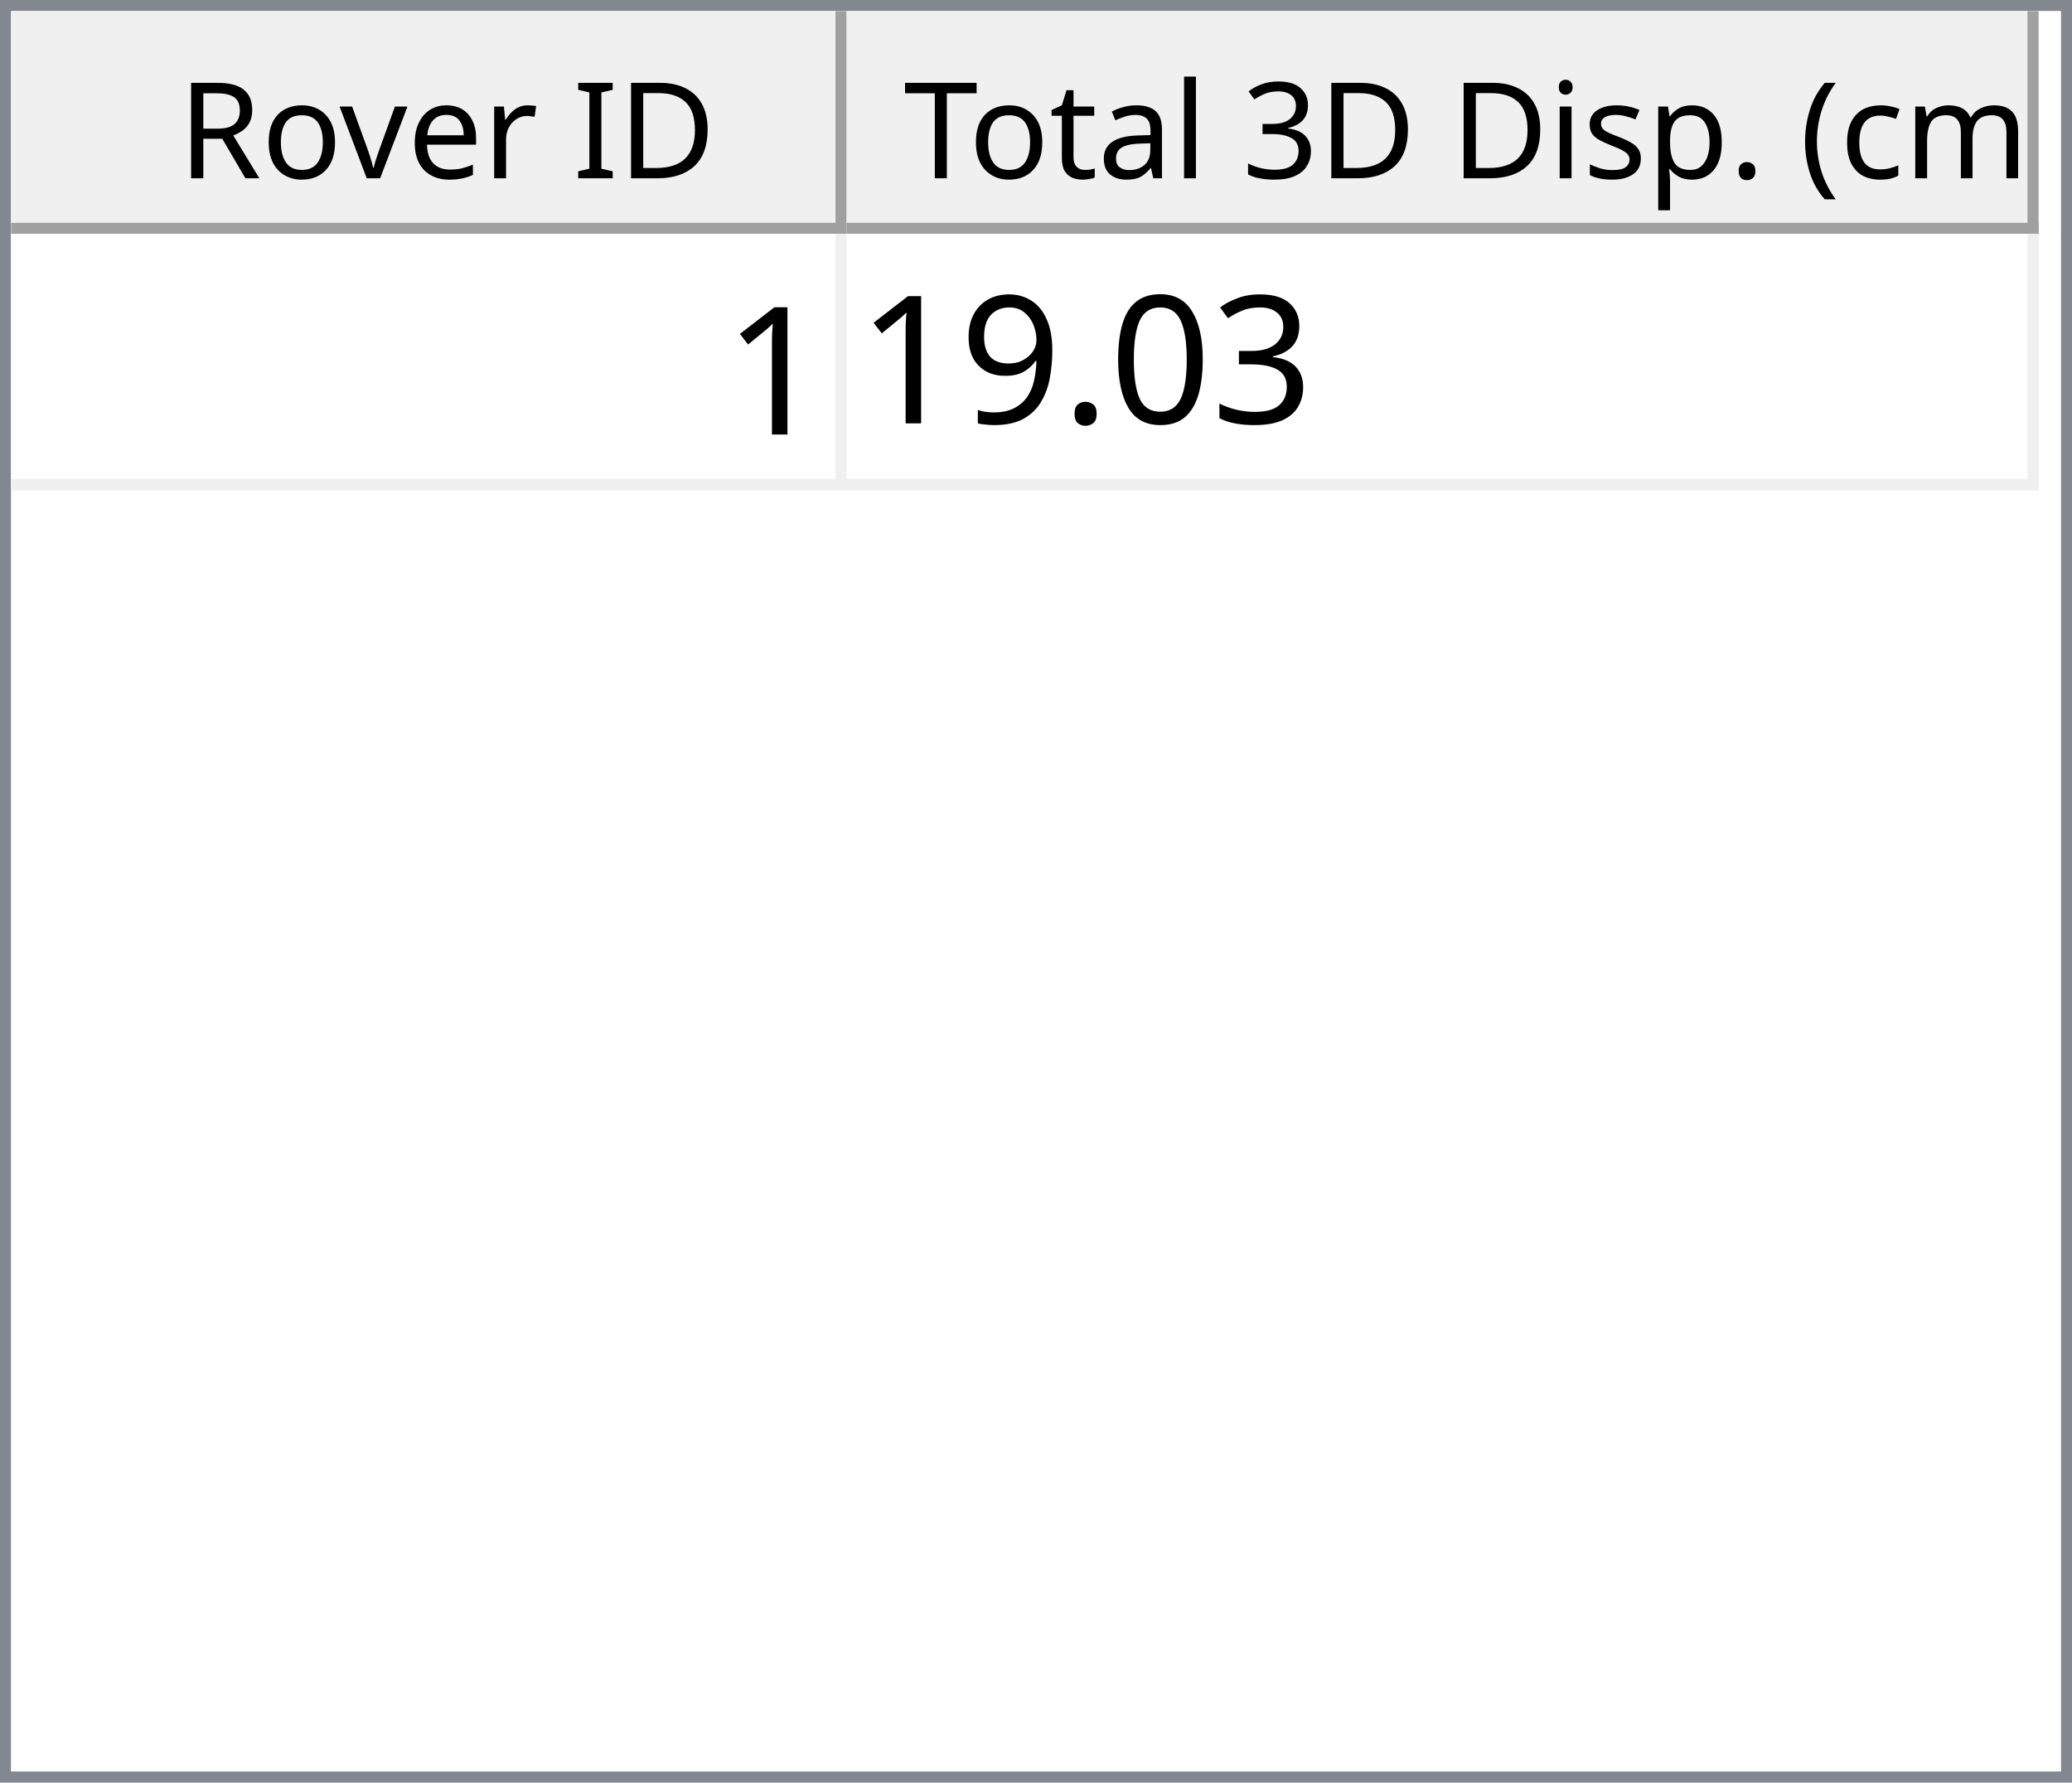
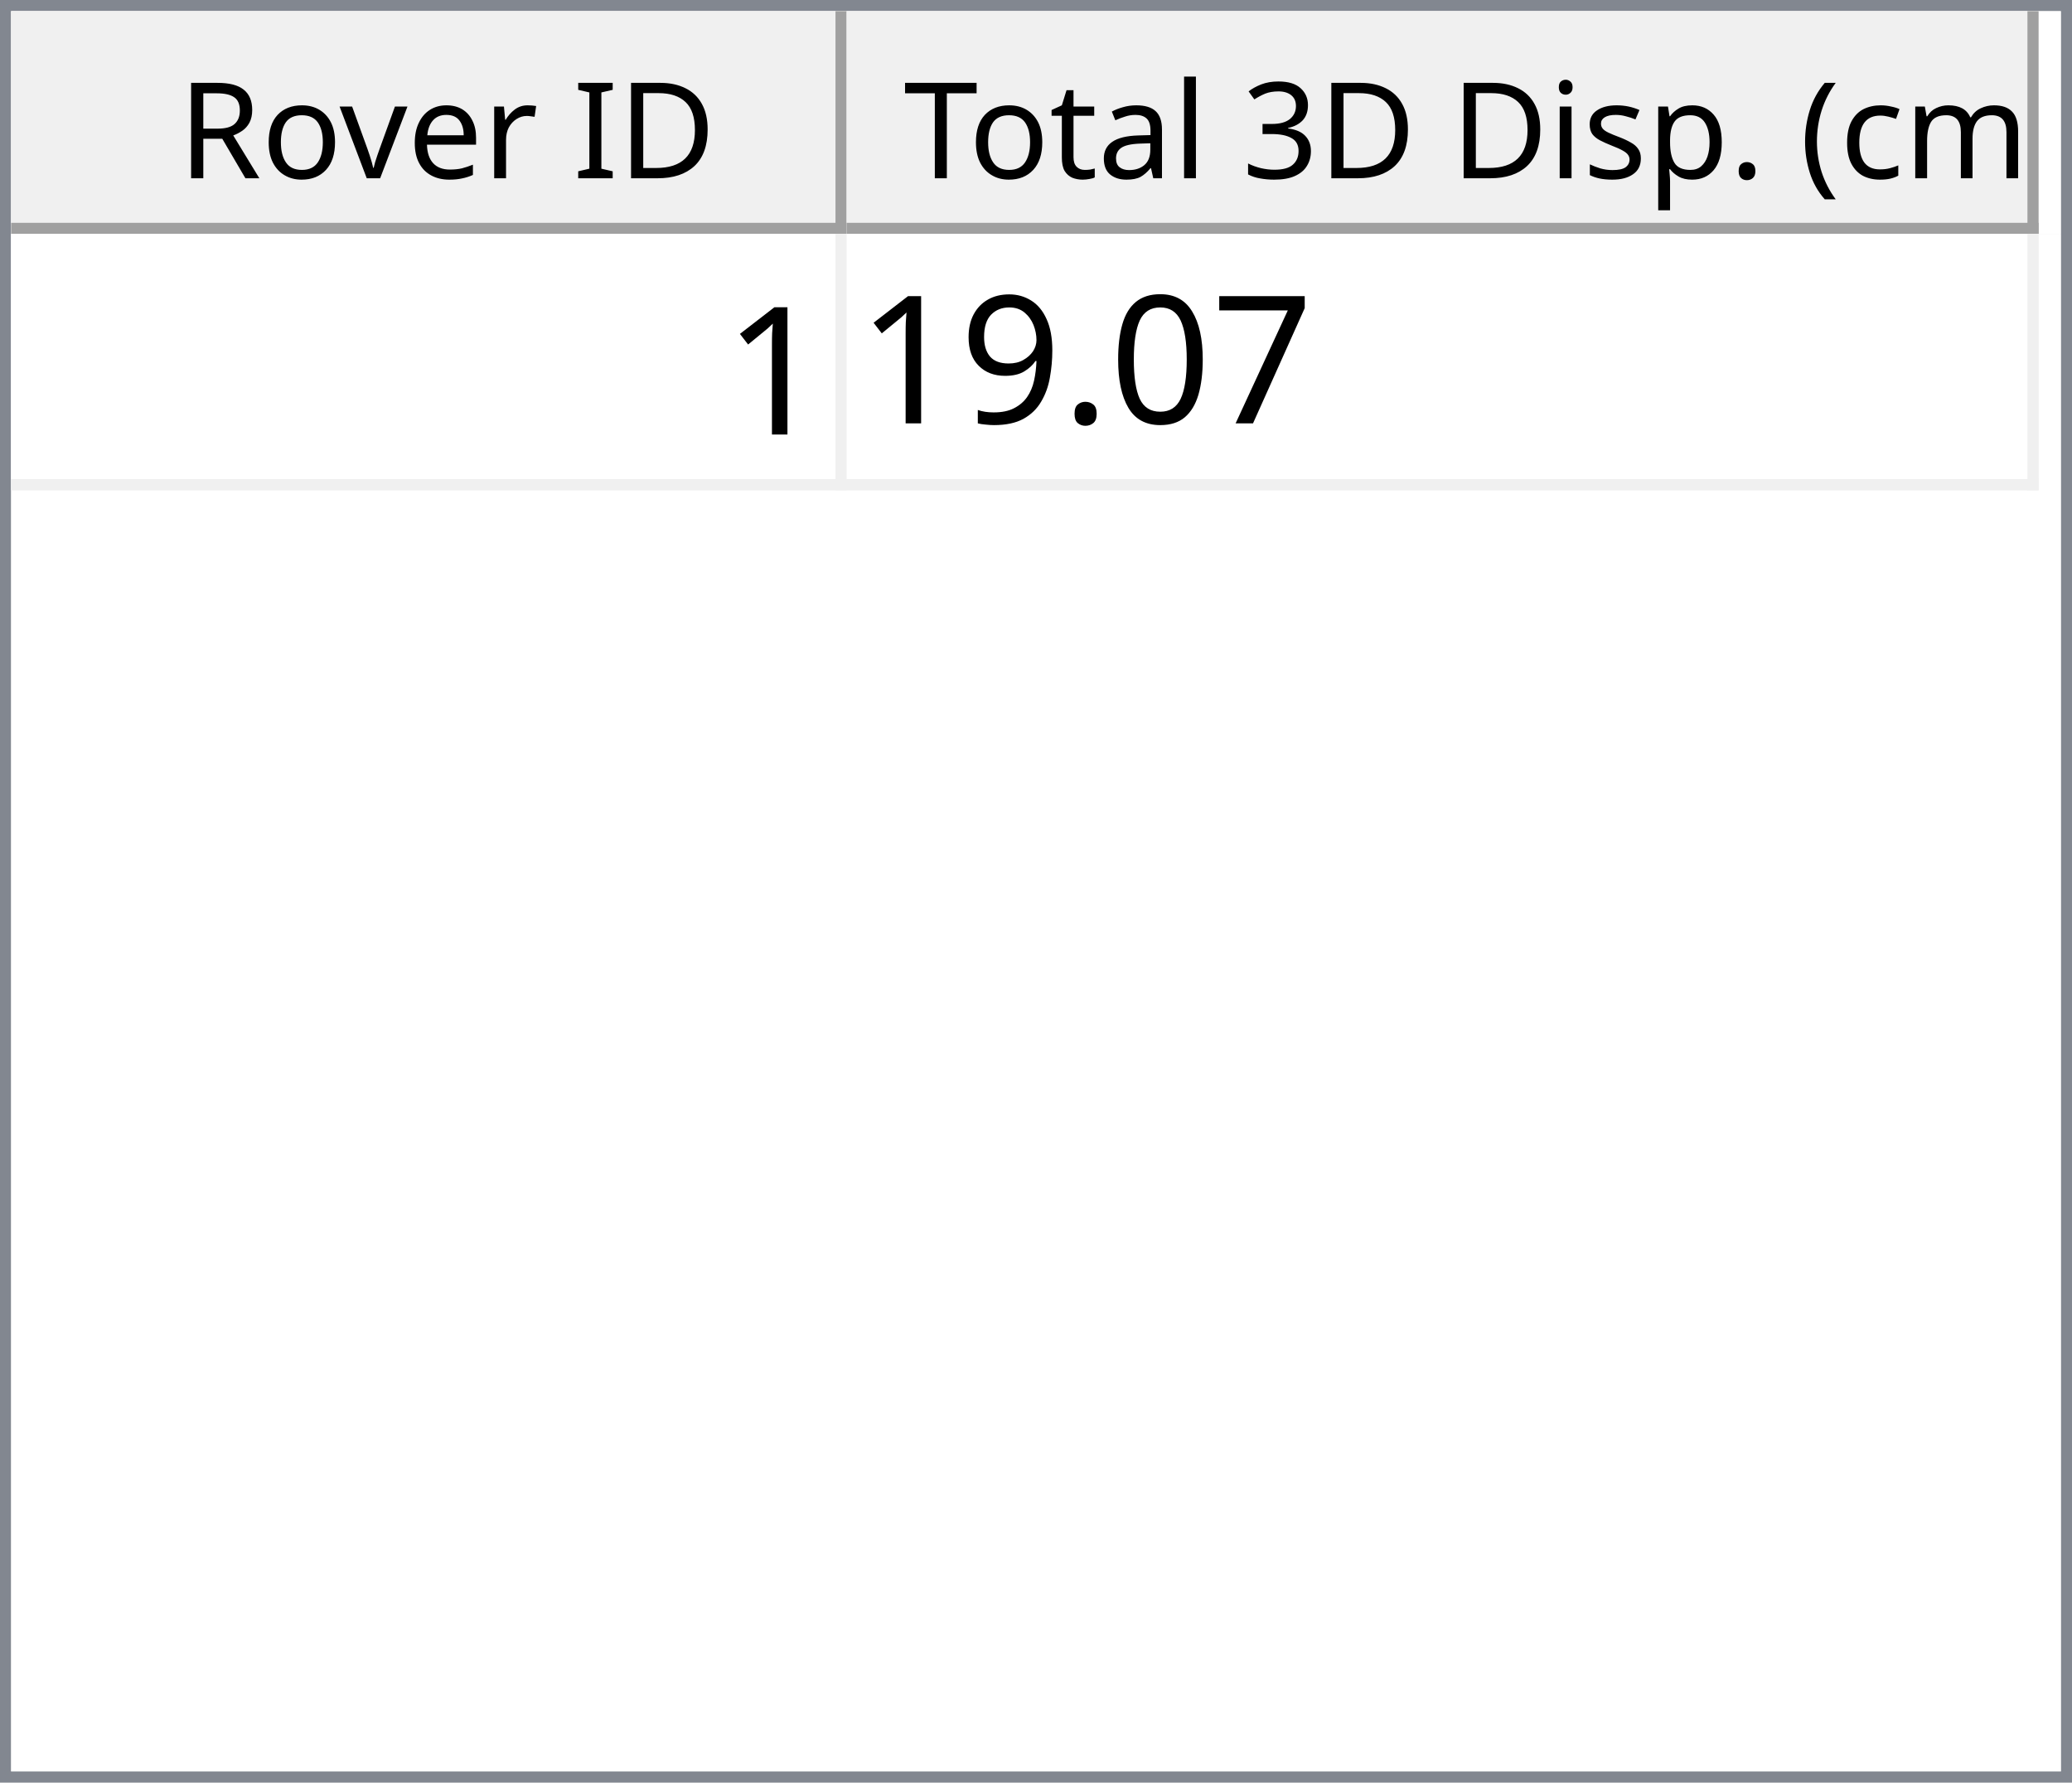
<svg xmlns="http://www.w3.org/2000/svg" style="fill-opacity:1; color-rendering:auto; color-interpolation:auto; text-rendering:auto; stroke:black; stroke-linecap:square; stroke-miterlimit:10; shape-rendering:auto; stroke-opacity:1; fill:black; stroke-dasharray:none; font-weight:normal; stroke-width:1; font-family:'Dialog'; font-style:normal; stroke-linejoin:miter; font-size:12px; stroke-dashoffset:0; image-rendering:auto;" width="186" height="160">
  <defs id="genericDefs" />
  <g>
    <defs id="defs1">
      <clipPath clipPathUnits="userSpaceOnUse" id="clipPath1">
        <path d="M0 0 L186 0 L186 160 L0 160 L0 0 Z" />
      </clipPath>
      <clipPath clipPathUnits="userSpaceOnUse" id="clipPath2">
        <path d="M0 0 L0 160 L186 160 L186 0 Z" />
      </clipPath>
      <clipPath clipPathUnits="userSpaceOnUse" id="clipPath3">
        <path d="M0 0 L0 20 L184 20 L184 0 Z" />
      </clipPath>
      <clipPath clipPathUnits="userSpaceOnUse" id="clipPath4">
        <path d="M0 0 L0 20 L75 20 L75 0 Z" />
      </clipPath>
      <clipPath clipPathUnits="userSpaceOnUse" id="clipPath5">
        <path d="M1 1 L1 19 L74 19 L74 1 Z" />
      </clipPath>
      <clipPath clipPathUnits="userSpaceOnUse" id="clipPath6">
        <path d="M0 0 L0 18 L73 18 L73 0 Z" />
      </clipPath>
      <clipPath clipPathUnits="userSpaceOnUse" id="clipPath7">
        <path d="M-0.5 -0.5 L-0.5 19.5 L74.5 19.5 L74.5 -0.5 Z" />
      </clipPath>
      <clipPath clipPathUnits="userSpaceOnUse" id="clipPath8">
        <path d="M0 0 L0 20 L107 20 L107 0 Z" />
      </clipPath>
      <clipPath clipPathUnits="userSpaceOnUse" id="clipPath9">
        <path d="M1 1 L1 19 L106 19 L106 1 Z" />
      </clipPath>
      <clipPath clipPathUnits="userSpaceOnUse" id="clipPath10">
        <path d="M0 0 L0 18 L105 18 L105 0 Z" />
      </clipPath>
      <clipPath clipPathUnits="userSpaceOnUse" id="clipPath11">
        <path d="M-0.5 -0.5 L-0.5 19.5 L106.5 19.5 L106.5 -0.5 Z" />
      </clipPath>
      <clipPath clipPathUnits="userSpaceOnUse" id="clipPath12">
        <path d="M0 0 L0 138 L184 138 L184 0 Z" />
      </clipPath>
      <clipPath clipPathUnits="userSpaceOnUse" id="clipPath13">
        <path d="M0 0 L0 23 L182 23 L182 0 Z" />
      </clipPath>
      <clipPath clipPathUnits="userSpaceOnUse" id="clipPath14">
        <path d="M-0.5 -0.5 L-0.5 22.5 L181.5 22.5 L181.5 -0.5 Z" />
      </clipPath>
      <clipPath clipPathUnits="userSpaceOnUse" id="clipPath15">
        <path d="M0 0 L0 22 L74 22 L74 0 Z" />
      </clipPath>
      <clipPath clipPathUnits="userSpaceOnUse" id="clipPath16">
        <path d="M0 0 L0 22 L106 22 L106 0 Z" />
      </clipPath>
      <font horiz-adv-x="64.551" id="font1">
        <font-face ascent="107.91" descent="25.098" units-per-em="100" style="font-style:normal; font-family:Segoe UI; font-weight:normal;" />
        <missing-glyph horiz-adv-x="64.551" d="M8.109 0 L8.109 68.266 L56.453 68.266 L56.453 0 L8.109 0 ZM15.328 7.234 L49.219 7.234 L49.219 61.031 L15.328 61.031 L15.328 7.234 Z" />
        <glyph unicode="D" horiz-adv-x="70.117" d="M9.188 0 L9.188 70.016 L28.516 70.016 Q65.531 70.016 65.531 35.891 Q65.531 19.672 55.25 9.836 Q44.969 0 27.734 0 L9.188 0 ZM17.391 62.594 L17.391 7.422 L27.828 7.422 Q41.609 7.422 49.273 14.797 Q56.938 22.172 56.938 35.688 Q56.938 62.594 28.328 62.594 L17.391 62.594 Z" />
        <glyph unicode="I" horiz-adv-x="26.611" d="M17.391 0 L9.188 0 L9.188 70.016 L17.391 70.016 L17.391 0 Z" />
        <glyph unicode=" " horiz-adv-x="27.393" d="" />
        <glyph unicode="r" horiz-adv-x="34.766" d="M34.188 41.891 Q32.078 43.5 28.125 43.5 Q23 43.5 19.555 38.672 Q16.109 33.844 16.109 25.484 L16.109 0 L8.109 0 L8.109 50 L16.109 50 L16.109 39.703 L16.312 39.703 Q18.016 44.969 21.531 47.922 Q25.047 50.875 29.391 50.875 Q32.516 50.875 34.188 50.203 L34.188 41.891 Z" />
        <glyph unicode="e" horiz-adv-x="52.295" d="M48.297 23 L12.984 23 Q13.188 14.656 17.484 10.109 Q21.781 5.562 29.297 5.562 Q37.75 5.562 44.828 11.141 L44.828 3.609 Q38.234 -1.172 27.391 -1.172 Q16.797 -1.172 10.742 5.641 Q4.688 12.453 4.688 24.812 Q4.688 36.469 11.305 43.82 Q17.922 51.172 27.734 51.172 Q37.547 51.172 42.922 44.828 Q48.297 38.484 48.297 27.203 L48.297 23 ZM40.094 29.781 Q40.047 36.719 36.75 40.578 Q33.453 44.438 27.594 44.438 Q21.922 44.438 17.969 40.383 Q14.016 36.328 13.094 29.781 L40.094 29.781 Z" />
        <glyph unicode="v" horiz-adv-x="47.9" d="M47.406 50 L27.484 0 L19.625 0 L0.688 50 L9.469 50 L22.172 13.672 Q23.578 9.672 23.922 6.688 L24.125 6.688 Q24.609 10.453 25.688 13.484 L38.969 50 L47.406 50 Z" />
        <glyph unicode="o" horiz-adv-x="58.594" d="M29 -1.172 Q17.922 -1.172 11.305 5.836 Q4.688 12.844 4.688 24.422 Q4.688 37.016 11.57 44.094 Q18.453 51.172 30.172 51.172 Q41.359 51.172 47.633 44.289 Q53.906 37.406 53.906 25.203 Q53.906 13.234 47.141 6.031 Q40.375 -1.172 29 -1.172 ZM29.594 44.438 Q21.875 44.438 17.383 39.188 Q12.891 33.938 12.891 24.703 Q12.891 15.828 17.43 10.695 Q21.969 5.562 29.594 5.562 Q37.359 5.562 41.531 10.594 Q45.703 15.625 45.703 24.906 Q45.703 34.281 41.531 39.359 Q37.359 44.438 29.594 44.438 Z" />
        <glyph unicode="R" horiz-adv-x="59.814" d="M59.375 0 L49.609 0 L37.891 19.625 Q36.281 22.359 34.766 24.289 Q33.25 26.219 31.664 27.438 Q30.078 28.656 28.25 29.219 Q26.422 29.781 24.125 29.781 L17.391 29.781 L17.391 0 L9.188 0 L9.188 70.016 L30.078 70.016 Q34.672 70.016 38.555 68.867 Q42.438 67.719 45.289 65.375 Q48.141 63.031 49.758 59.547 Q51.375 56.062 51.375 51.375 Q51.375 47.703 50.273 44.656 Q49.172 41.609 47.148 39.211 Q45.125 36.812 42.266 35.133 Q39.406 33.453 35.844 32.516 L35.844 32.328 Q37.594 31.547 38.891 30.547 Q40.188 29.547 41.359 28.18 Q42.531 26.812 43.68 25.078 Q44.828 23.344 46.234 21.047 L59.375 0 ZM17.391 62.594 L17.391 37.203 L28.516 37.203 Q31.594 37.203 34.203 38.133 Q36.812 39.062 38.719 40.797 Q40.625 42.531 41.703 45.047 Q42.781 47.562 42.781 50.688 Q42.781 56.297 39.141 59.445 Q35.5 62.594 28.609 62.594 L17.391 62.594 Z" />
        <glyph unicode=")" horiz-adv-x="30.176" d="M8.297 -15.922 L1.172 -15.922 Q16.406 2.344 16.406 26.812 Q16.406 51.469 1.078 70.016 L8.297 70.016 Q23.531 52.156 23.531 26.703 Q23.531 1.375 8.297 -15.922 Z" />
        <glyph unicode="m" horiz-adv-x="86.133" d="M79.109 0 L71.094 0 L71.094 28.719 Q71.094 37.016 68.531 40.727 Q65.969 44.438 59.906 44.438 Q54.781 44.438 51.195 39.75 Q47.609 35.062 47.609 28.516 L47.609 0 L39.594 0 L39.594 29.688 Q39.594 44.438 28.219 44.438 Q22.953 44.438 19.531 40.016 Q16.109 35.594 16.109 28.516 L16.109 0 L8.109 0 L8.109 50 L16.109 50 L16.109 42.094 L16.312 42.094 Q21.625 51.172 31.844 51.172 Q36.969 51.172 40.773 48.312 Q44.578 45.453 46 40.828 Q51.562 51.172 62.594 51.172 Q79.109 51.172 79.109 30.812 L79.109 0 Z" />
        <glyph unicode="c" horiz-adv-x="46.191" d="M42.188 2.297 Q36.422 -1.172 28.516 -1.172 Q17.828 -1.172 11.258 5.789 Q4.688 12.75 4.688 23.828 Q4.688 36.188 11.766 43.68 Q18.844 51.172 30.672 51.172 Q37.25 51.172 42.281 48.734 L42.281 40.531 Q36.719 44.438 30.375 44.438 Q22.703 44.438 17.797 38.945 Q12.891 33.453 12.891 24.516 Q12.891 15.719 17.508 10.641 Q22.125 5.562 29.891 5.562 Q36.422 5.562 42.188 9.906 L42.188 2.297 Z" />
        <glyph unicode="(" horiz-adv-x="30.176" d="M29.109 -15.922 L21.969 -15.922 Q6.844 1.375 6.844 26.703 Q6.844 52.156 21.969 70.016 L29.203 70.016 Q13.875 51.469 13.875 26.812 Q13.875 2.344 29.109 -15.922 Z" />
        <glyph unicode="." horiz-adv-x="21.68" d="M10.891 -1.078 Q8.641 -1.078 7.055 0.539 Q5.469 2.156 5.469 4.391 Q5.469 6.641 7.055 8.273 Q8.641 9.906 10.891 9.906 Q13.188 9.906 14.797 8.273 Q16.406 6.641 16.406 4.391 Q16.406 2.156 14.797 0.539 Q13.188 -1.078 10.891 -1.078 Z" />
        <glyph unicode="p" horiz-adv-x="58.789" d="M16.312 7.234 L16.109 7.234 L16.109 -23 L8.109 -23 L8.109 50 L16.109 50 L16.109 41.219 L16.312 41.219 Q22.219 51.172 33.594 51.172 Q43.266 51.172 48.688 44.461 Q54.109 37.75 54.109 26.469 Q54.109 13.922 48 6.375 Q41.891 -1.172 31.297 -1.172 Q21.578 -1.172 16.312 7.234 ZM16.109 27.391 L16.109 20.406 Q16.109 14.203 20.141 9.883 Q24.172 5.562 30.375 5.562 Q37.641 5.562 41.773 11.133 Q45.906 16.703 45.906 26.609 Q45.906 34.969 42.047 39.703 Q38.188 44.438 31.594 44.438 Q24.609 44.438 20.359 39.578 Q16.109 34.719 16.109 27.391 Z" />
        <glyph unicode="s" horiz-adv-x="42.432" d="M5.078 1.812 L5.078 10.406 Q11.625 5.562 19.484 5.562 Q30.031 5.562 30.031 12.594 Q30.031 14.594 29.125 15.992 Q28.219 17.391 26.68 18.461 Q25.141 19.531 23.07 20.383 Q21 21.234 18.609 22.172 Q15.281 23.484 12.766 24.828 Q10.25 26.172 8.57 27.859 Q6.891 29.547 6.031 31.695 Q5.172 33.844 5.172 36.719 Q5.172 40.234 6.789 42.945 Q8.406 45.656 11.086 47.484 Q13.766 49.312 17.211 50.242 Q20.656 51.172 24.312 51.172 Q30.812 51.172 35.938 48.922 L35.938 40.828 Q30.422 44.438 23.25 44.438 Q21 44.438 19.195 43.922 Q17.391 43.406 16.094 42.477 Q14.797 41.547 14.086 40.258 Q13.375 38.969 13.375 37.406 Q13.375 35.453 14.086 34.133 Q14.797 32.812 16.164 31.789 Q17.531 30.766 19.484 29.938 Q21.438 29.109 23.922 28.125 Q27.25 26.859 29.883 25.516 Q32.516 24.172 34.375 22.484 Q36.234 20.797 37.234 18.602 Q38.234 16.406 38.234 13.375 Q38.234 9.672 36.602 6.938 Q34.969 4.203 32.234 2.398 Q29.5 0.594 25.93 -0.289 Q22.359 -1.172 18.453 -1.172 Q10.75 -1.172 5.078 1.812 Z" />
        <glyph unicode="i" horiz-adv-x="24.219" d="M12.203 62.703 Q10.062 62.703 8.547 64.164 Q7.031 65.625 7.031 67.875 Q7.031 70.125 8.547 71.609 Q10.062 73.094 12.203 73.094 Q14.406 73.094 15.945 71.609 Q17.484 70.125 17.484 67.875 Q17.484 65.719 15.945 64.211 Q14.406 62.703 12.203 62.703 ZM16.109 0 L8.109 0 L8.109 50 L16.109 50 L16.109 0 Z" />
        <glyph unicode="3" horiz-adv-x="53.906" d="M46.531 19.828 Q46.531 15.094 44.75 11.211 Q42.969 7.328 39.719 4.57 Q36.469 1.812 31.93 0.297 Q27.391 -1.219 21.922 -1.219 Q11.922 -1.219 6 2.594 L6 11.188 Q13.094 5.609 22.219 5.609 Q25.875 5.609 28.828 6.539 Q31.781 7.469 33.906 9.227 Q36.031 10.984 37.18 13.477 Q38.328 15.969 38.328 19.094 Q38.328 32.812 18.797 32.812 L12.984 32.812 L12.984 39.594 L18.5 39.594 Q35.797 39.594 35.797 52.484 Q35.797 64.406 22.609 64.406 Q15.188 64.406 8.688 59.422 L8.688 67.188 Q15.375 71.188 24.609 71.188 Q29 71.188 32.57 69.969 Q36.141 68.75 38.68 66.555 Q41.219 64.359 42.609 61.281 Q44 58.203 44 54.5 Q44 40.672 30.031 36.719 L30.031 36.531 Q33.594 36.141 36.625 34.797 Q39.656 33.453 41.852 31.305 Q44.047 29.156 45.289 26.25 Q46.531 23.344 46.531 19.828 Z" />
        <glyph unicode="l" horiz-adv-x="24.219" d="M16.109 0 L8.109 0 L8.109 74.031 L16.109 74.031 L16.109 0 Z" />
        <glyph unicode="a" horiz-adv-x="50.879" d="M43.891 0 L35.891 0 L35.891 7.812 L35.688 7.812 Q30.469 -1.172 20.312 -1.172 Q12.844 -1.172 8.617 2.781 Q4.391 6.734 4.391 13.281 Q4.391 27.297 20.906 29.594 L35.891 31.688 Q35.891 44.438 25.594 44.438 Q16.547 44.438 9.281 38.281 L9.281 46.484 Q16.656 51.172 26.266 51.172 Q43.891 51.172 43.891 32.516 L43.891 0 ZM35.891 25.297 L23.828 23.641 Q18.266 22.859 15.43 20.875 Q12.594 18.891 12.594 13.875 Q12.594 10.203 15.211 7.883 Q17.828 5.562 22.172 5.562 Q28.125 5.562 32.008 9.742 Q35.891 13.922 35.891 20.312 L35.891 25.297 Z" />
        <glyph unicode="t" horiz-adv-x="33.887" d="M31.297 0.484 Q28.469 -1.078 23.828 -1.078 Q10.688 -1.078 10.688 13.578 L10.688 43.172 L2.094 43.172 L2.094 50 L10.688 50 L10.688 62.203 L18.703 64.797 L18.703 50 L31.297 50 L31.297 43.172 L18.703 43.172 L18.703 14.984 Q18.703 9.969 20.414 7.82 Q22.125 5.672 26.078 5.672 Q29.109 5.672 31.297 7.328 L31.297 0.484 Z" />
        <glyph unicode="T" horiz-adv-x="52.393" d="M50.594 62.594 L30.375 62.594 L30.375 0 L22.172 0 L22.172 62.594 L2 62.594 L2 70.016 L50.594 70.016 L50.594 62.594 Z" />
      </font>
      <font horiz-adv-x="75.0" id="font2">
        <font-face ascent="100.537" descent="21.973" units-per-em="100" style="font-style:normal; font-family:sans-serif; font-weight:normal;" />
        <missing-glyph horiz-adv-x="75.0" d="M12.5 0 L12.5 62.5 L62.5 62.5 L62.5 0 L12.5 0 ZM14.062 1.562 L60.938 1.562 L60.938 60.938 L14.062 60.938 L14.062 1.562 Z" />
        <glyph unicode="1" horiz-adv-x="55.615" d="M37.25 0 L28.469 0 L28.469 56 Q25.297 52.984 20.141 49.953 Q14.984 46.922 10.891 45.406 L10.891 53.906 Q18.266 57.375 23.781 62.305 Q29.297 67.234 31.594 71.875 L37.25 71.875 L37.25 0 Z" />
-         <glyph unicode="3" horiz-adv-x="55.615" d="M4.203 18.891 L12.984 20.062 Q14.5 12.594 18.141 9.297 Q21.781 6 27 6 Q33.203 6 37.477 10.297 Q41.75 14.594 41.75 20.953 Q41.75 27 37.797 30.93 Q33.844 34.859 27.734 34.859 Q25.25 34.859 21.531 33.891 L22.516 41.609 Q23.391 41.5 23.922 41.5 Q29.547 41.5 34.039 44.43 Q38.531 47.359 38.531 53.469 Q38.531 58.297 35.258 61.477 Q31.984 64.656 26.812 64.656 Q21.688 64.656 18.266 61.43 Q14.844 58.203 13.875 51.766 L5.078 53.328 Q6.688 62.156 12.398 67.016 Q18.109 71.875 26.609 71.875 Q32.469 71.875 37.398 69.359 Q42.328 66.844 44.945 62.5 Q47.562 58.156 47.562 53.266 Q47.562 48.641 45.07 44.828 Q42.578 41.016 37.703 38.766 Q44.047 37.312 47.562 32.695 Q51.078 28.078 51.078 21.141 Q51.078 11.766 44.242 5.25 Q37.406 -1.266 26.953 -1.266 Q17.531 -1.266 11.305 4.352 Q5.078 9.969 4.203 18.891 Z" />
+         <glyph unicode="7" horiz-adv-x="55.615" d="M4.734 62.203 L4.734 70.656 L51.078 70.656 L51.078 63.812 Q44.234 56.547 37.523 44.484 Q30.812 32.422 27.156 19.672 Q24.516 10.688 23.781 0 L14.75 0 Q14.891 8.453 18.062 20.414 Q21.234 32.375 27.172 43.484 Q33.109 54.594 39.797 62.203 L4.734 62.203 Z" />
        <glyph unicode="0" horiz-adv-x="55.615" d="M4.156 35.297 Q4.156 48 6.766 55.742 Q9.375 63.484 14.523 67.68 Q19.672 71.875 27.484 71.875 Q33.25 71.875 37.594 69.555 Q41.938 67.234 44.773 62.867 Q47.609 58.5 49.219 52.227 Q50.828 45.953 50.828 35.297 Q50.828 22.703 48.242 14.969 Q45.656 7.234 40.508 3.008 Q35.359 -1.219 27.484 -1.219 Q17.141 -1.219 11.234 6.203 Q4.156 15.141 4.156 35.297 ZM13.188 35.297 Q13.188 17.672 17.312 11.836 Q21.438 6 27.484 6 Q33.547 6 37.672 11.859 Q41.797 17.719 41.797 35.297 Q41.797 52.984 37.672 58.789 Q33.547 64.594 27.391 64.594 Q21.344 64.594 17.719 59.469 Q13.188 52.938 13.188 35.297 Z" />
        <glyph unicode="." horiz-adv-x="27.783" d="M9.078 0 L9.078 10.016 L19.094 10.016 L19.094 0 L9.078 0 Z" />
        <glyph unicode="9" horiz-adv-x="55.615" d="M5.469 16.547 L13.922 17.328 Q14.984 11.375 18.016 8.688 Q21.047 6 25.781 6 Q29.828 6 32.883 7.859 Q35.938 9.719 37.891 12.82 Q39.844 15.922 41.164 21.195 Q42.484 26.469 42.484 31.938 Q42.484 32.516 42.438 33.688 Q39.797 29.5 35.234 26.883 Q30.672 24.266 25.344 24.266 Q16.453 24.266 10.305 30.711 Q4.156 37.156 4.156 47.703 Q4.156 58.594 10.578 65.234 Q17 71.875 26.656 71.875 Q33.641 71.875 39.43 68.117 Q45.219 64.359 48.219 57.398 Q51.219 50.438 51.219 37.25 Q51.219 23.531 48.242 15.406 Q45.266 7.281 39.383 3.031 Q33.5 -1.219 25.594 -1.219 Q17.188 -1.219 11.867 3.445 Q6.547 8.109 5.469 16.547 ZM41.453 48.141 Q41.453 55.719 37.43 60.156 Q33.406 64.594 27.734 64.594 Q21.875 64.594 17.531 59.812 Q13.188 55.031 13.188 47.406 Q13.188 40.578 17.312 36.305 Q21.438 32.031 27.484 32.031 Q33.594 32.031 37.523 36.305 Q41.453 40.578 41.453 48.141 Z" />
      </font>
    </defs>
    <g style="fill:white; stroke:white;">
      <rect x="0" y="0" width="186" style="clip-path:url(#clipPath1); stroke:none;" height="160" />
    </g>
    <g style="fill:white; text-rendering:optimizeSpeed; color-rendering:optimizeSpeed; image-rendering:optimizeSpeed; shape-rendering:crispEdges; stroke:white; color-interpolation:sRGB;">
      <rect x="0" width="186" height="160" y="0" style="stroke:none;" />
      <path style="stroke:none;" d="M0 160 L186 160 L186 0 L0 0 Z" />
    </g>
    <g style="fill:rgb(240,240,240); font-family:'Segoe UI'; stroke:rgb(240,240,240);">
      <rect x="0" y="0" width="186" style="clip-path:url(#clipPath2); stroke:none;" height="160" />
    </g>
    <g style="fill:rgb(130,135,144); font-family:'Segoe UI'; stroke:rgb(130,135,144);">
      <path d="M0 0 L186 0 L186 160 L0 160 L0 0 ZM1 1 L185 1 L185 159 L1 159 L1 1 Z" style="fill-rule:evenodd; clip-path:url(#clipPath2); stroke:none;" />
    </g>
    <g style="fill:white; font-family:'Segoe UI'; stroke:white;" transform="translate(1,1)">
      <rect x="0" y="0" width="184" style="clip-path:url(#clipPath3); stroke:none;" height="20" />
    </g>
    <g style="fill:rgb(240,240,240); font-family:'Segoe UI'; stroke:rgb(240,240,240);" transform="translate(1,1)">
      <rect x="0" y="0" width="75" style="clip-path:url(#clipPath4); stroke:none;" height="20" />
    </g>
    <g style="font-family:'Segoe UI';" transform="translate(2,2)">
      <text x="14" xml:space="preserve" y="14" style="clip-path:url(#clipPath6); stroke:none;">Rover ID</text>
    </g>
    <g style="fill:rgb(160,160,160); font-family:'Segoe UI'; stroke:rgb(160,160,160); stroke-linejoin:bevel;" transform="translate(1.5,1.5)">
      <line x1="74" x2="74" y1="0" style="fill:none; clip-path:url(#clipPath7);" y2="19" />
    </g>
    <g style="fill:rgb(160,160,160); font-family:'Segoe UI'; stroke:rgb(160,160,160); stroke-linejoin:bevel;" transform="matrix(1,0,0,1,1,1) translate(0.5,0.5)">
      <line x1="0" x2="74" y1="19" style="fill:none; clip-path:url(#clipPath7);" y2="19" />
    </g>
    <g style="fill:rgb(240,240,240); font-family:'Segoe UI'; stroke:rgb(240,240,240);" transform="translate(76,1)">
      <rect x="0" y="0" width="107" style="clip-path:url(#clipPath8); stroke:none;" height="20" />
    </g>
    <g style="font-family:'Segoe UI';" transform="translate(77,2)">
      <text x="1" xml:space="preserve" y="14" style="clip-path:url(#clipPath10); stroke:none;"> Total 3D Disp. (cm)</text>
    </g>
    <g style="fill:rgb(160,160,160); font-family:'Segoe UI'; stroke:rgb(160,160,160); stroke-linejoin:bevel;" transform="translate(76.5,1.5)">
      <line x1="106" x2="106" y1="0" style="fill:none; clip-path:url(#clipPath11);" y2="19" />
    </g>
    <g style="fill:rgb(160,160,160); font-family:'Segoe UI'; stroke:rgb(160,160,160); stroke-linejoin:bevel;" transform="matrix(1,0,0,1,76,1) translate(0.5,0.5)">
      <line x1="0" x2="106" y1="19" style="fill:none; clip-path:url(#clipPath11);" y2="19" />
    </g>
    <g style="fill:white; font-family:'Segoe UI'; stroke:white;" transform="translate(1,21)">
      <rect x="0" y="0" width="184" style="clip-path:url(#clipPath12); stroke:none;" height="138" />
    </g>
    <g style="fill:rgb(240,240,240); font-size:16px; font-family:sans-serif; stroke:rgb(240,240,240);" transform="translate(1,21)">
      <rect x="0" y="0" width="182" style="clip-path:url(#clipPath13); stroke:none;" height="23" />
      <line transform="translate(0.5,0.5)" x1="0" x2="181" y1="22" style="clip-path:url(#clipPath14); fill:none; stroke-linejoin:bevel;" y2="22" />
    </g>
    <g transform="matrix(1,0,0,1,1,21) translate(0.5,0.5)" style="fill:rgb(240,240,240); font-size:16px; font-family:sans-serif; stroke:rgb(240,240,240); stroke-linejoin:bevel;">
      <line x1="74" x2="74" y1="0" style="fill:none; clip-path:url(#clipPath14);" y2="22" />
    </g>
    <g transform="matrix(1,0,0,1,1,21) translate(0.5,0.5)" style="fill:rgb(240,240,240); font-size:16px; font-family:sans-serif; stroke:rgb(240,240,240); stroke-linejoin:bevel;">
      <line x1="181" x2="181" y1="0" style="fill:none; clip-path:url(#clipPath14);" y2="22" />
    </g>
    <g style="fill:white; font-size:16px; font-family:sans-serif; stroke:white;" transform="matrix(1,0,0,1,1,21)">
      <rect x="0" y="0" width="74" style="clip-path:url(#clipPath15); stroke:none;" height="22" />
      <text x="64" y="18" style="fill:black; clip-path:url(#clipPath15); stroke:none;" xml:space="preserve">1</text>
    </g>
    <g style="fill:white; font-size:16px; font-family:sans-serif; stroke:white;" transform="matrix(1,0,0,1,1,21) translate(75,0)">
      <rect x="0" y="0" width="106" style="clip-path:url(#clipPath16); stroke:none;" height="22" />
-       <text x="1" y="17" style="fill:black; clip-path:url(#clipPath16); stroke:none;" xml:space="preserve">19.03</text>
+       <text x="1" y="17" style="fill:black; clip-path:url(#clipPath16); stroke:none;" xml:space="preserve">19.07</text>
    </g>
  </g>
</svg>
